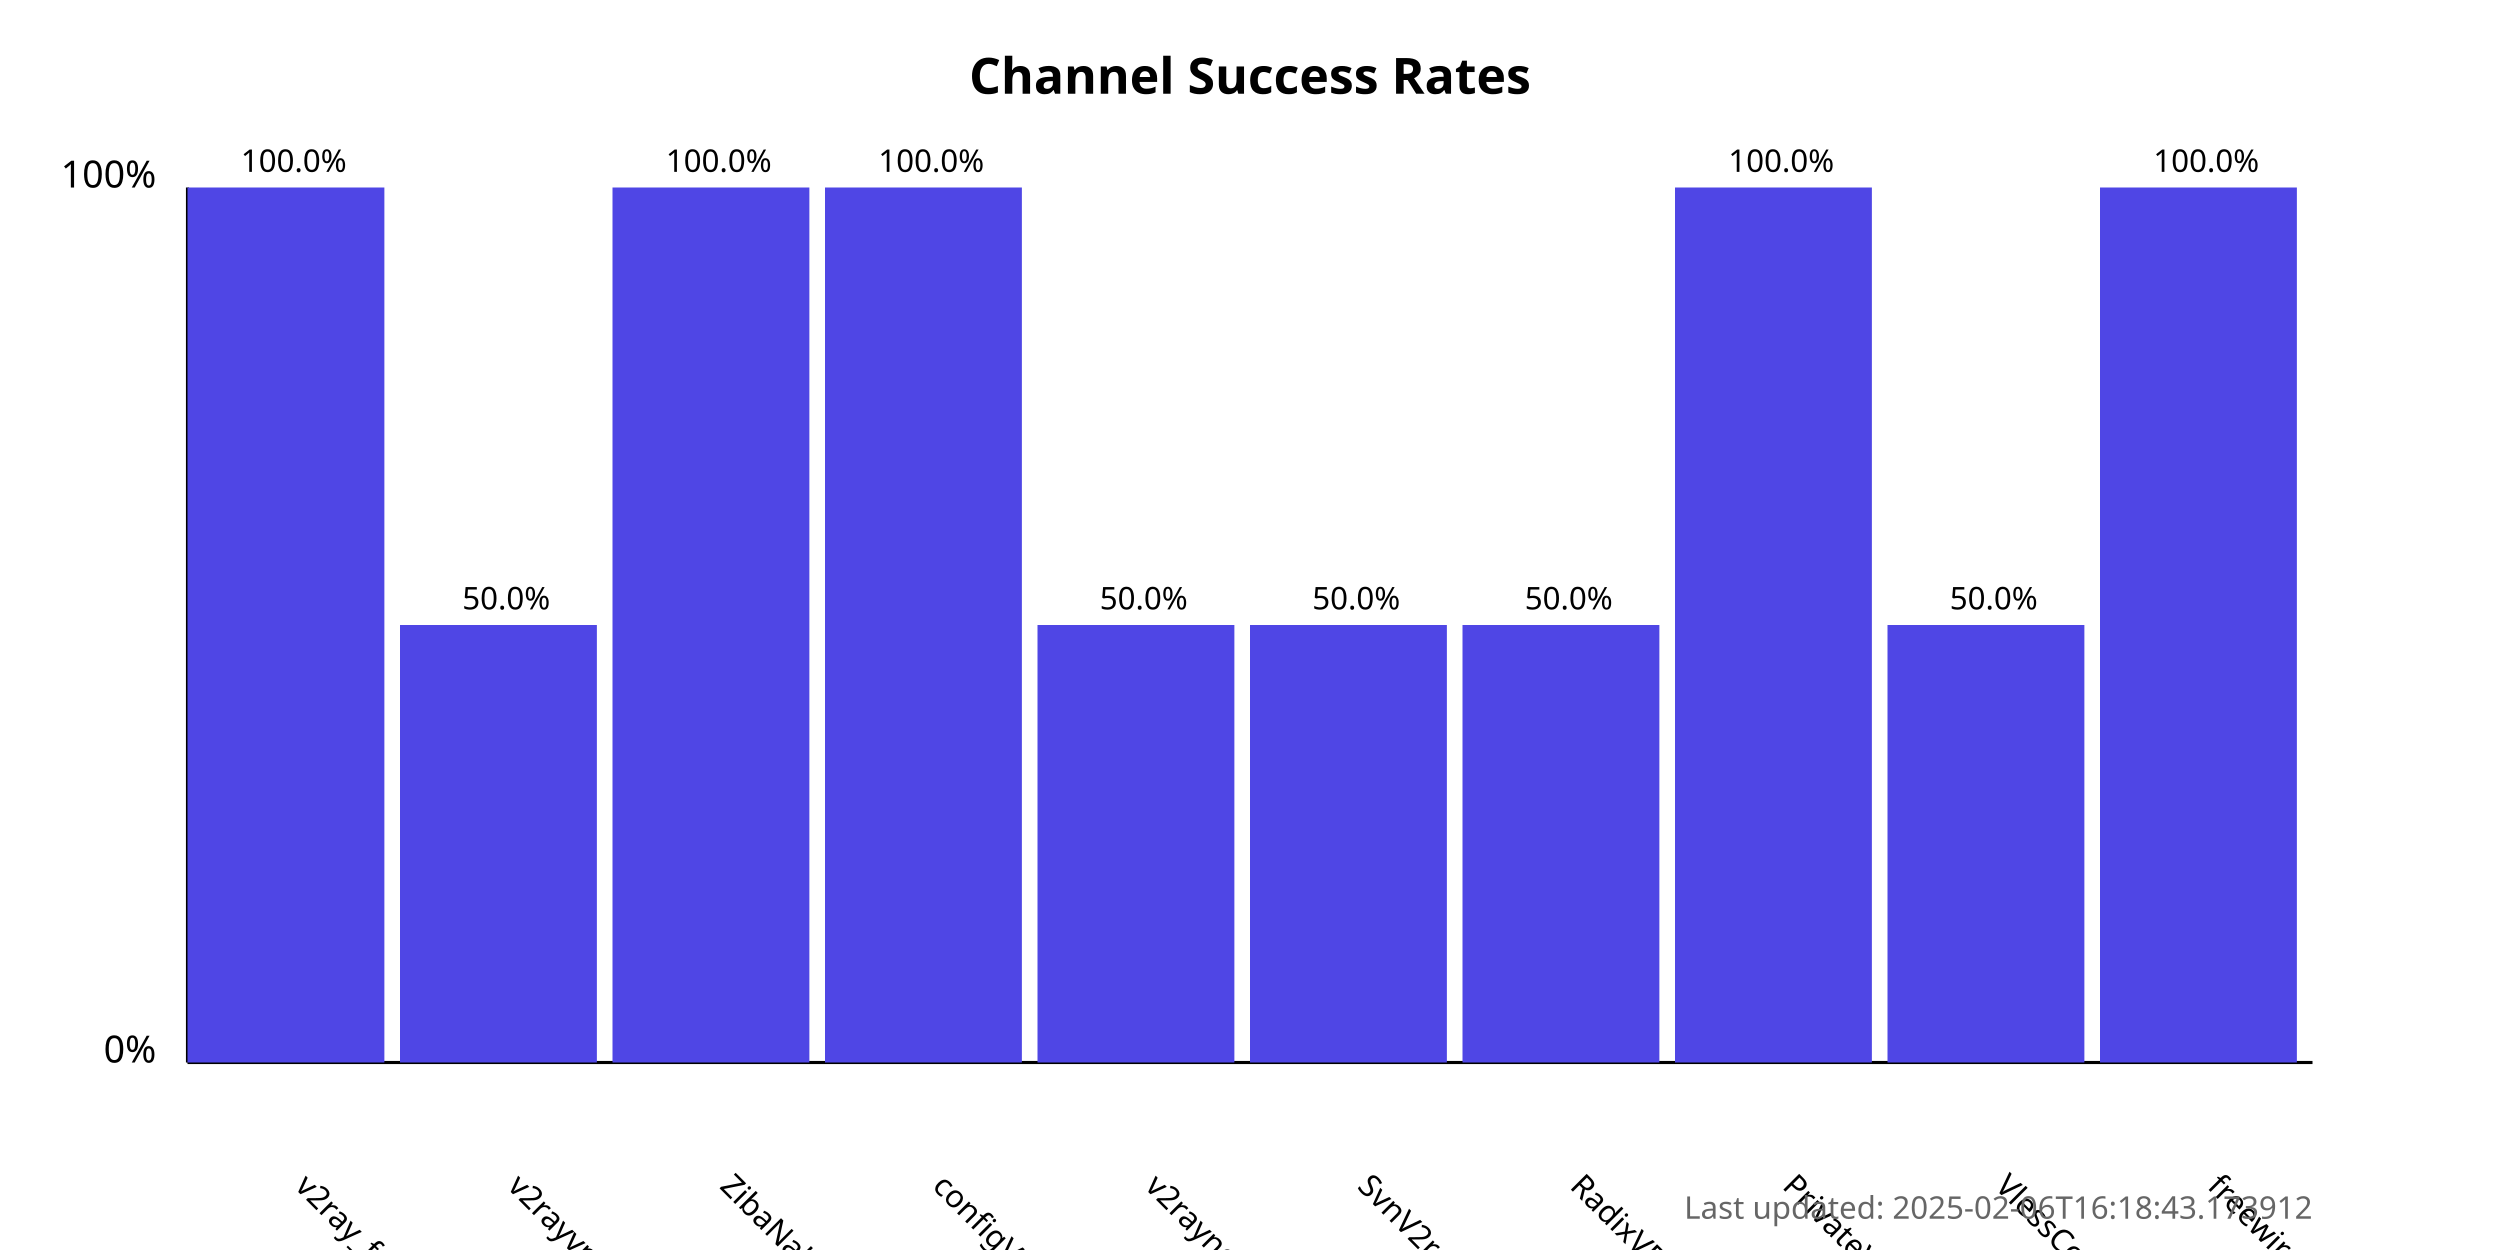
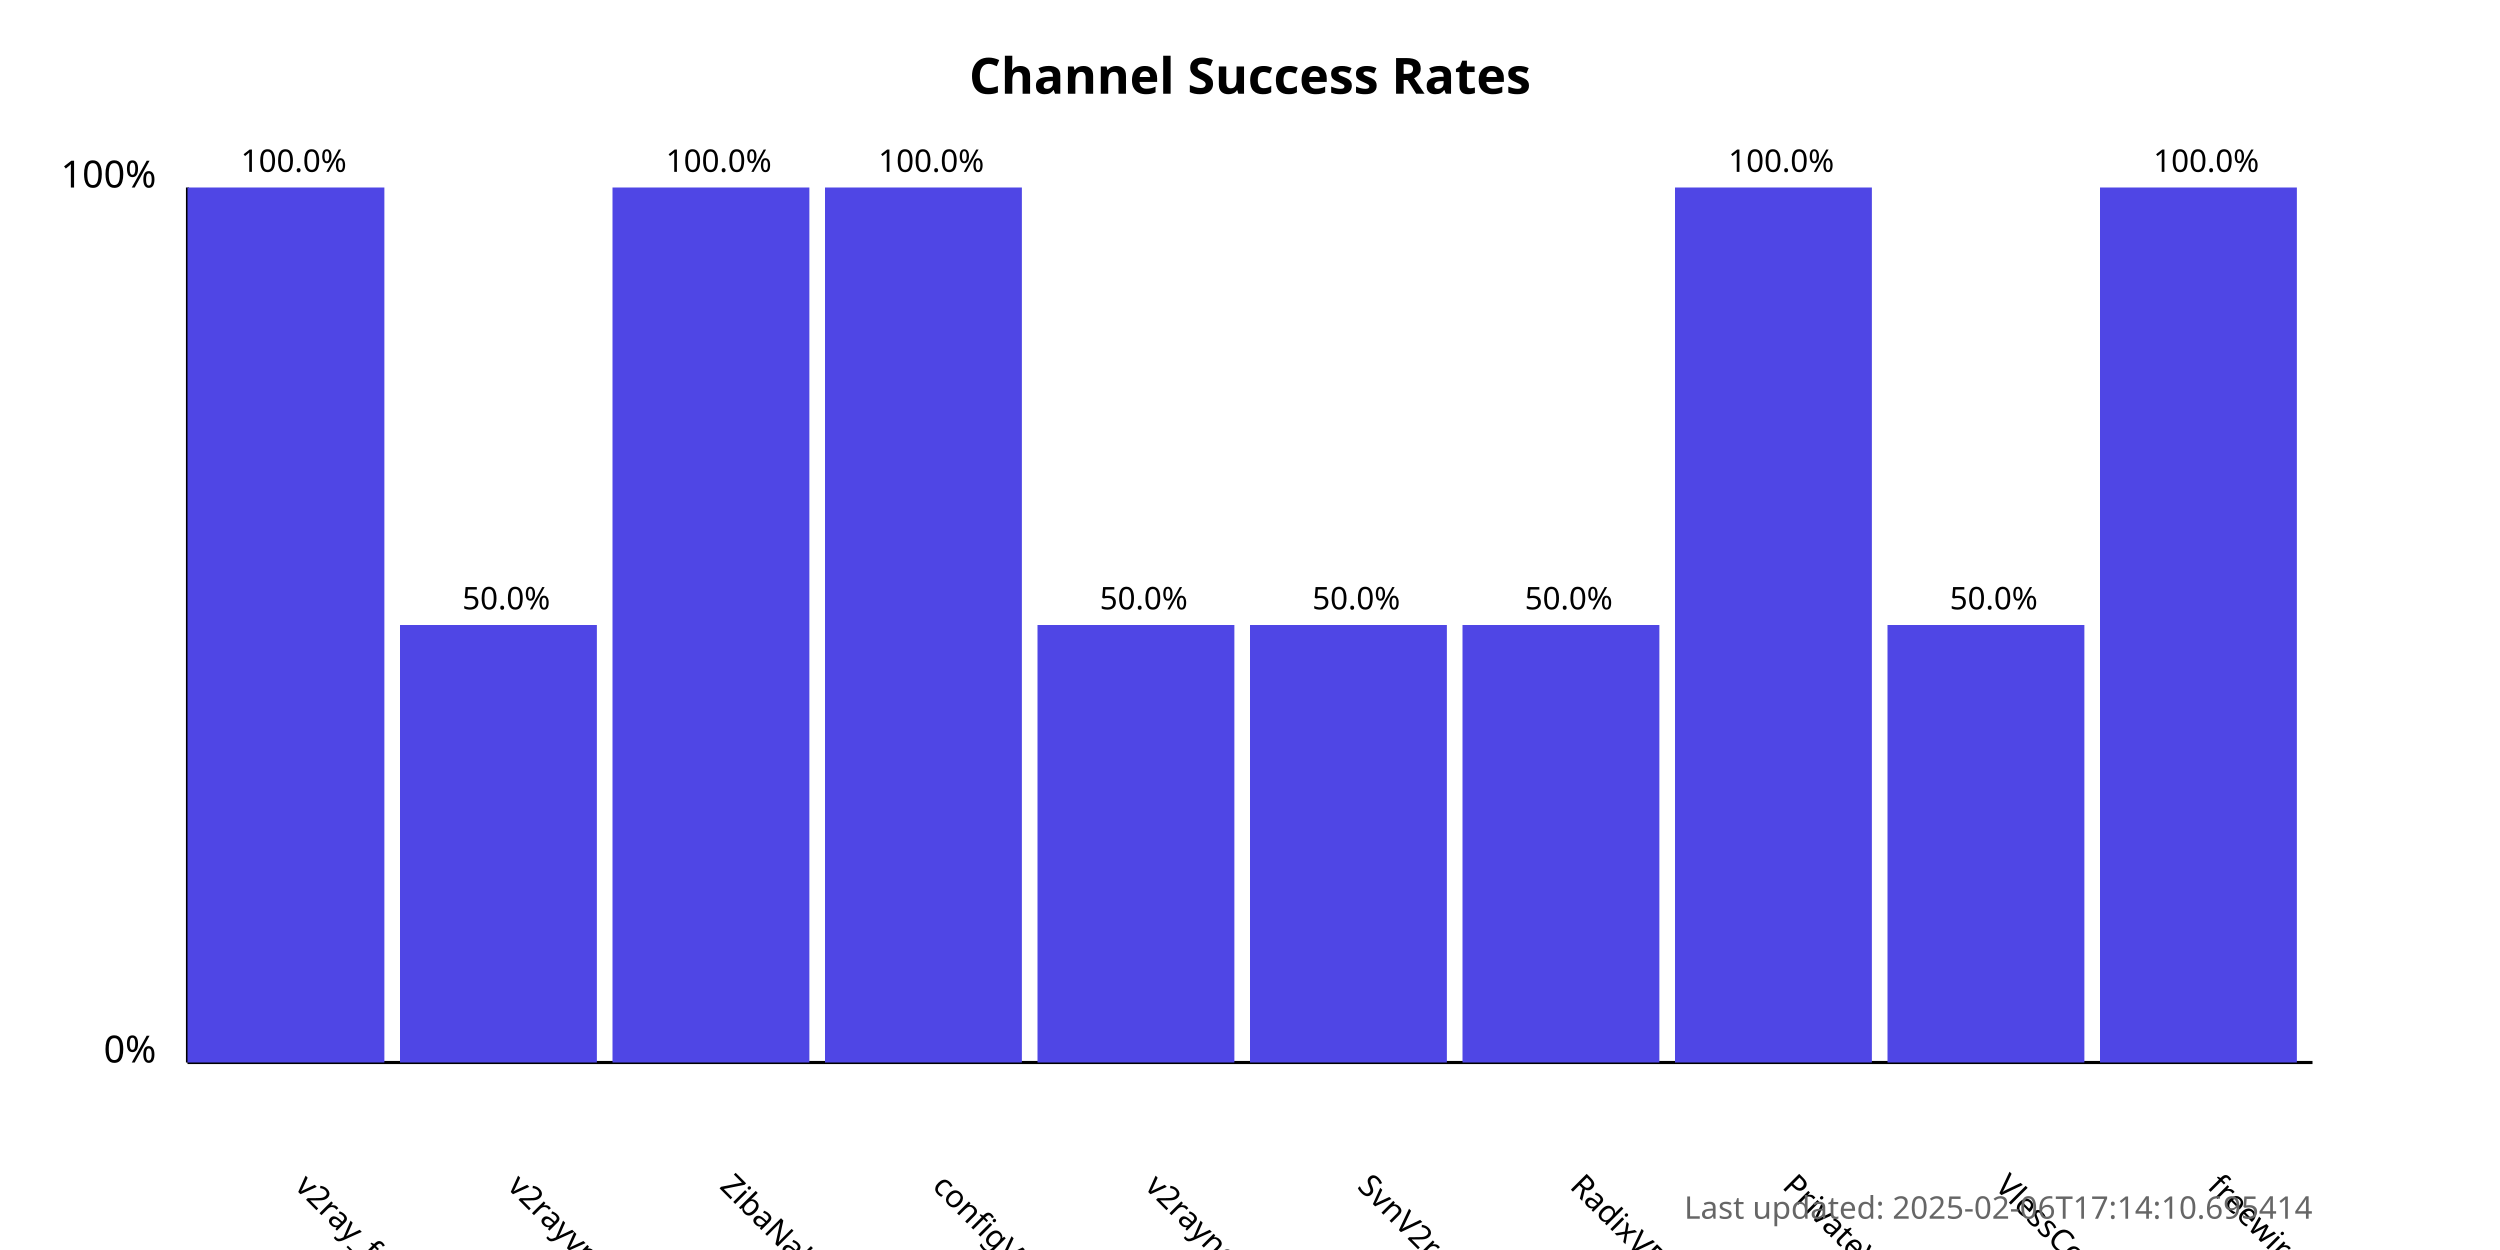
<svg xmlns="http://www.w3.org/2000/svg" width="800" height="400">
  <style>
            .chart-title { font: bold 16px sans-serif; }
            .axis-label { font: 12px sans-serif; }
            .tick-label { font: 10px sans-serif; }
            .bar { fill: #4f46e5; }
            .bar:hover { fill: #6366f1; }
            .timestamp { font: 10px sans-serif; fill: #666; }
        </style>
  <text x="400.0" y="30" text-anchor="middle" class="chart-title">
            Channel Success Rates
        </text>
  <line x1="60" y1="340" x2="60" y2="60" stroke="black" stroke-width="1" />
  <line x1="60" y1="340" x2="740" y2="340" stroke="black" stroke-width="1" />
  <text x="50" y="340" text-anchor="end" class="axis-label">0%</text>
  <text x="50" y="60" text-anchor="end" class="axis-label">100%</text>
  <g>
    <rect x="60" y="60.0" width="63.0" height="280.0" class="bar" />
    <text x="94.0" y="380" transform="rotate(45, 94.0, 380)" text-anchor="start" class="tick-label">
                v2ray_free_conf
            </text>
    <text x="94.0" y="55.0" text-anchor="middle" class="tick-label">
                100.0%
            </text>
  </g>
  <g>
    <rect x="128.0" y="200.0" width="63.0" height="140.0" class="bar" />
    <text x="162.0" y="380" transform="rotate(45, 162.0, 380)" text-anchor="start" class="tick-label">
                v2rayvpno
            </text>
    <text x="162.0" y="195.0" text-anchor="middle" class="tick-label">
                50.0%
            </text>
  </g>
  <g>
    <rect x="196.0" y="60.0" width="63.0" height="280.0" class="bar" />
    <text x="230.0" y="380" transform="rotate(45, 230.0, 380)" text-anchor="start" class="tick-label">
                ZibaNabz
            </text>
    <text x="230.0" y="55.0" text-anchor="middle" class="tick-label">
                100.0%
            </text>
  </g>
  <g>
    <rect x="264.0" y="60.0" width="63.0" height="280.0" class="bar" />
    <text x="298.0" y="380" transform="rotate(45, 298.0, 380)" text-anchor="start" class="tick-label">
                configV2rayForFree
            </text>
    <text x="298.0" y="55.0" text-anchor="middle" class="tick-label">
                100.0%
            </text>
  </g>
  <g>
    <rect x="332.0" y="200.0" width="63.0" height="140.0" class="bar" />
    <text x="366.0" y="380" transform="rotate(45, 366.0, 380)" text-anchor="start" class="tick-label">
                v2rayngvpn
            </text>
    <text x="366.0" y="195.0" text-anchor="middle" class="tick-label">
                50.0%
            </text>
  </g>
  <g>
    <rect x="400.0" y="200.0" width="63.0" height="140.0" class="bar" />
    <text x="434.0" y="380" transform="rotate(45, 434.0, 380)" text-anchor="start" class="tick-label">
                SvnV2ray
            </text>
    <text x="434.0" y="195.0" text-anchor="middle" class="tick-label">
                50.0%
            </text>
  </g>
  <g>
    <rect x="468.0" y="200.0" width="63.0" height="140.0" class="bar" />
    <text x="502.0" y="380" transform="rotate(45, 502.0, 380)" text-anchor="start" class="tick-label">
                RadixVPN
            </text>
    <text x="502.0" y="195.0" text-anchor="middle" class="tick-label">
                50.0%
            </text>
  </g>
  <g>
    <rect x="536.0" y="60.0" width="63.0" height="280.0" class="bar" />
    <text x="570.0" y="380" transform="rotate(45, 570.0, 380)" text-anchor="start" class="tick-label">
                PrivateVPNs
            </text>
    <text x="570.0" y="55.0" text-anchor="middle" class="tick-label">
                100.0%
            </text>
  </g>
  <g>
    <rect x="604.0" y="200.0" width="63.0" height="140.0" class="bar" />
    <text x="638.0" y="380" transform="rotate(45, 638.0, 380)" text-anchor="start" class="tick-label">
                VlessConfig
            </text>
    <text x="638.0" y="195.0" text-anchor="middle" class="tick-label">
                50.0%
            </text>
  </g>
  <g>
    <rect x="672.0" y="60.0" width="63.0" height="280.0" class="bar" />
    <text x="706.0" y="380" transform="rotate(45, 706.0, 380)" text-anchor="start" class="tick-label">
                freewireguard
            </text>
    <text x="706.0" y="55.0" text-anchor="middle" class="tick-label">
                100.0%
            </text>
  </g>
  <text x="740" y="390" text-anchor="end" class="timestamp">
-             Last updated: 2025-02-06T16:18:43.173912
+             Last updated: 2025-02-06T17:14:10.695414
        </text>
</svg>
